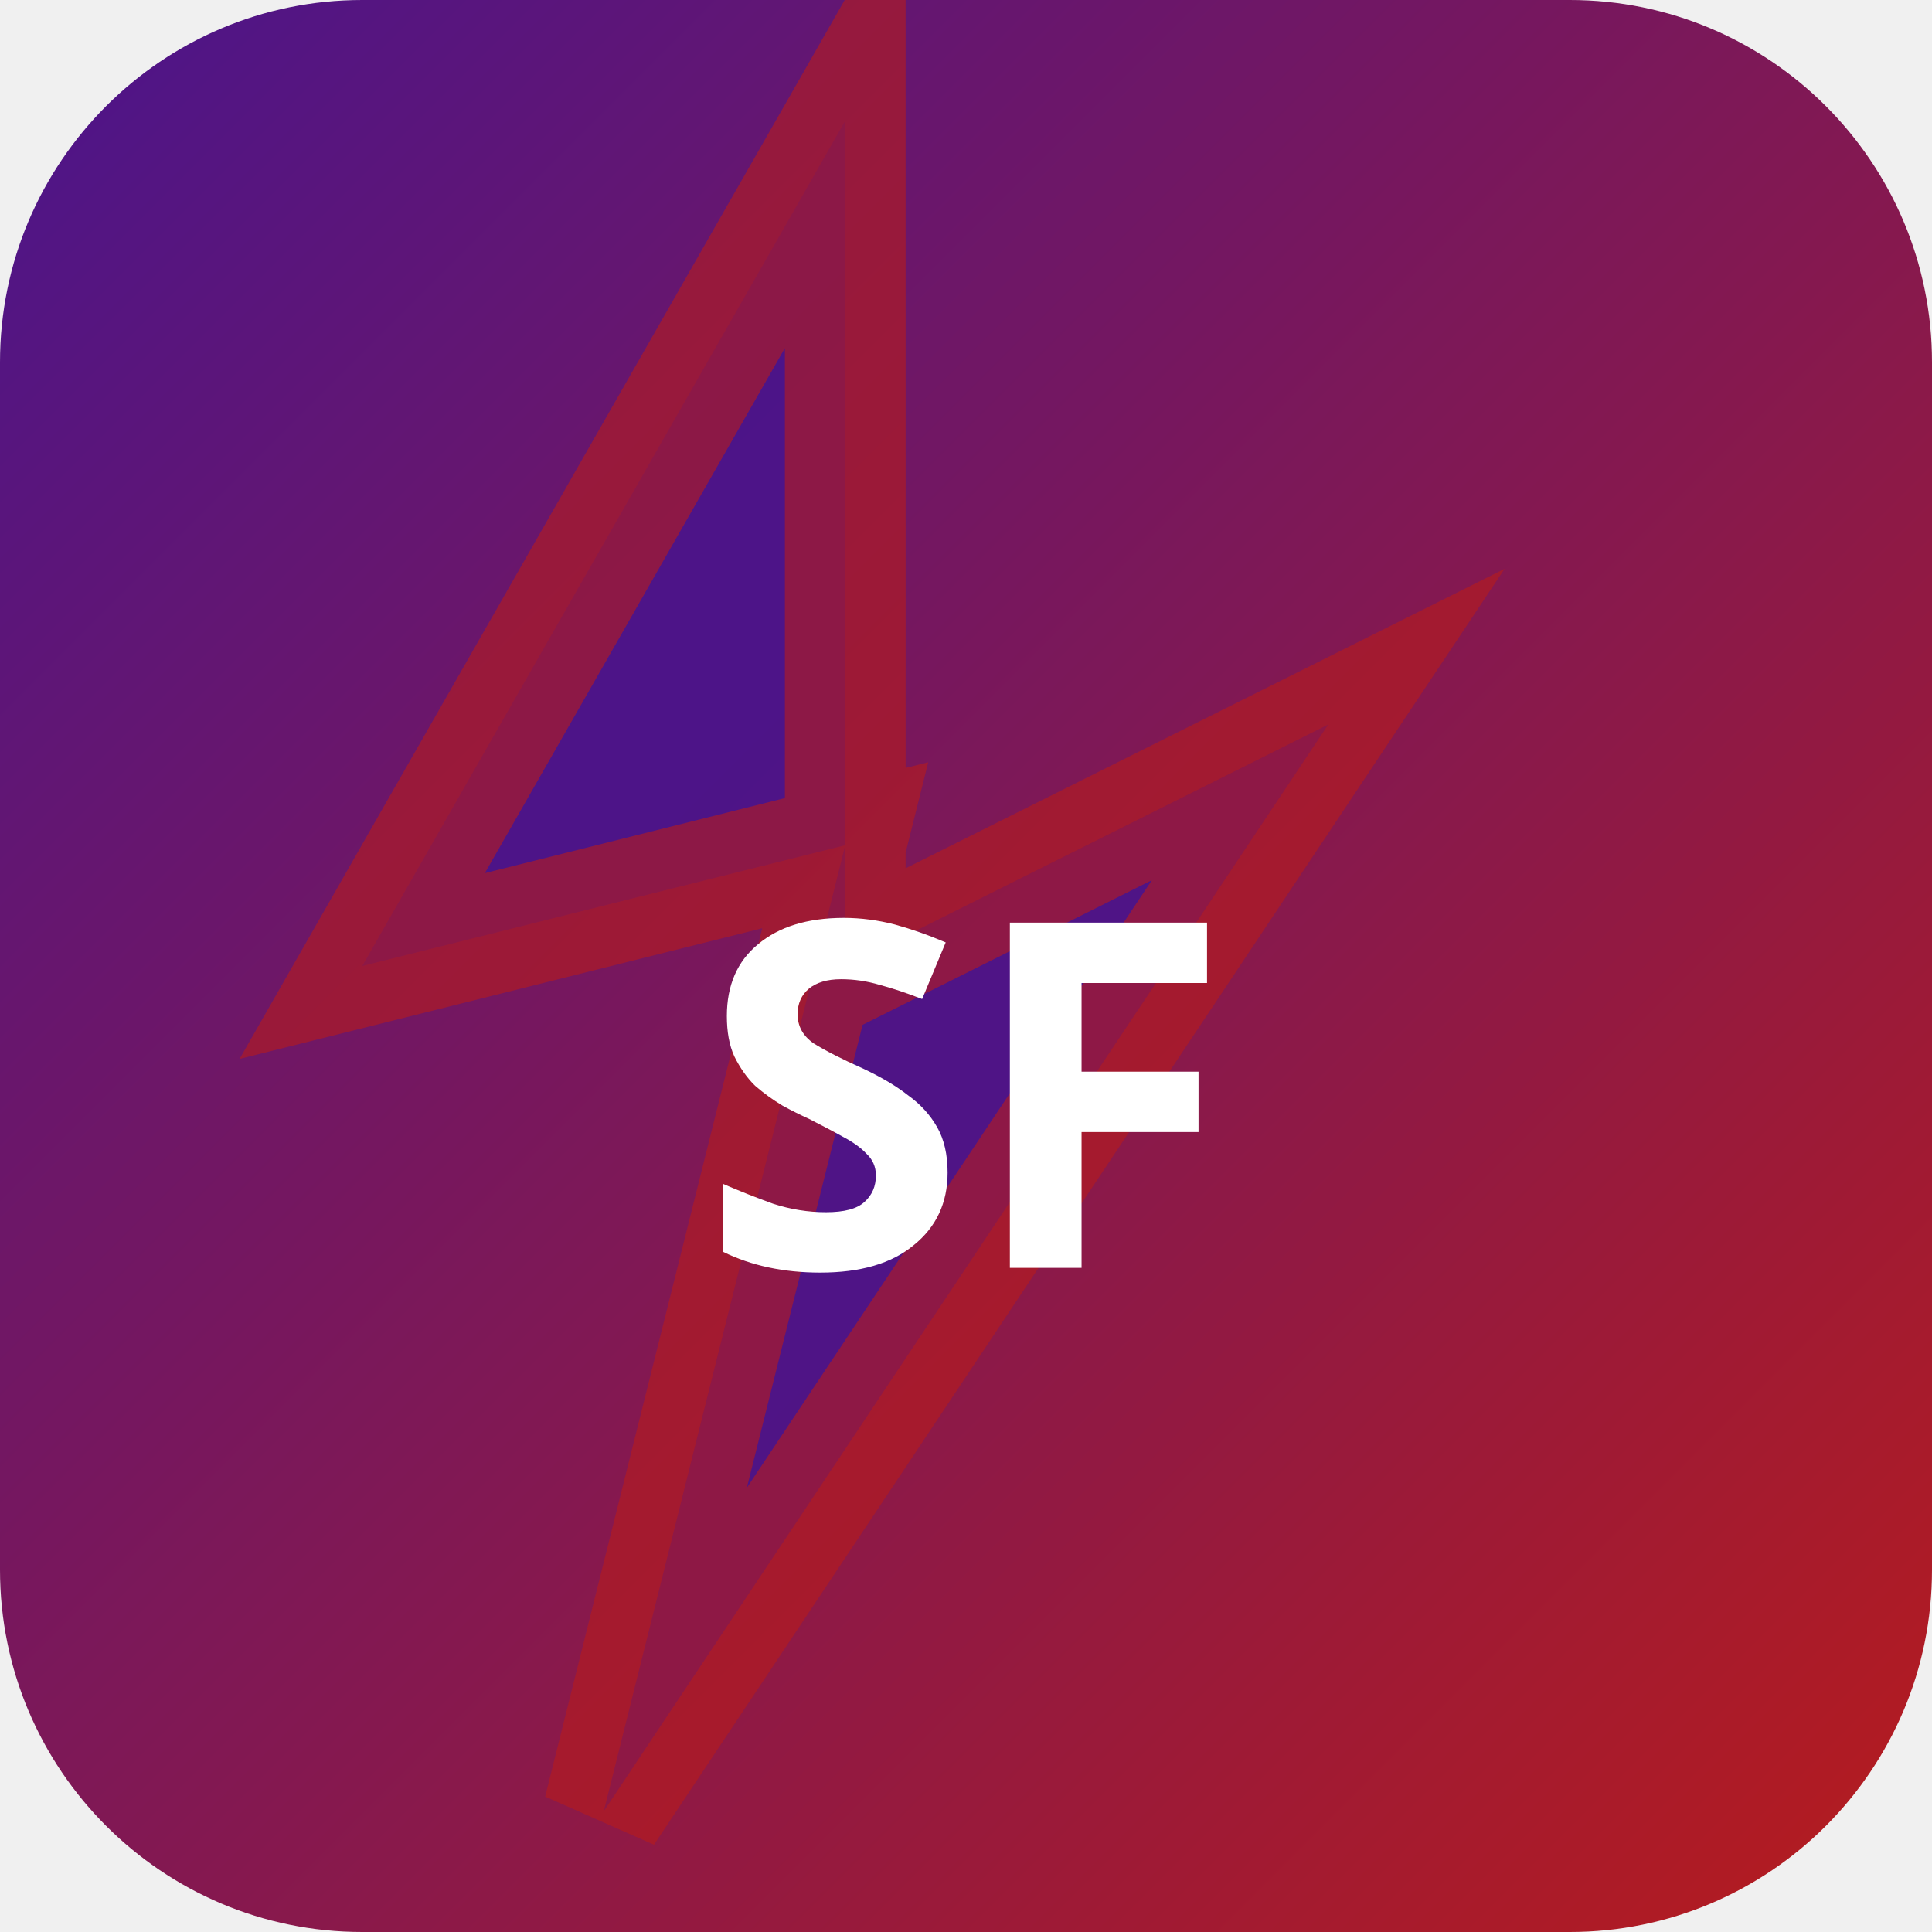
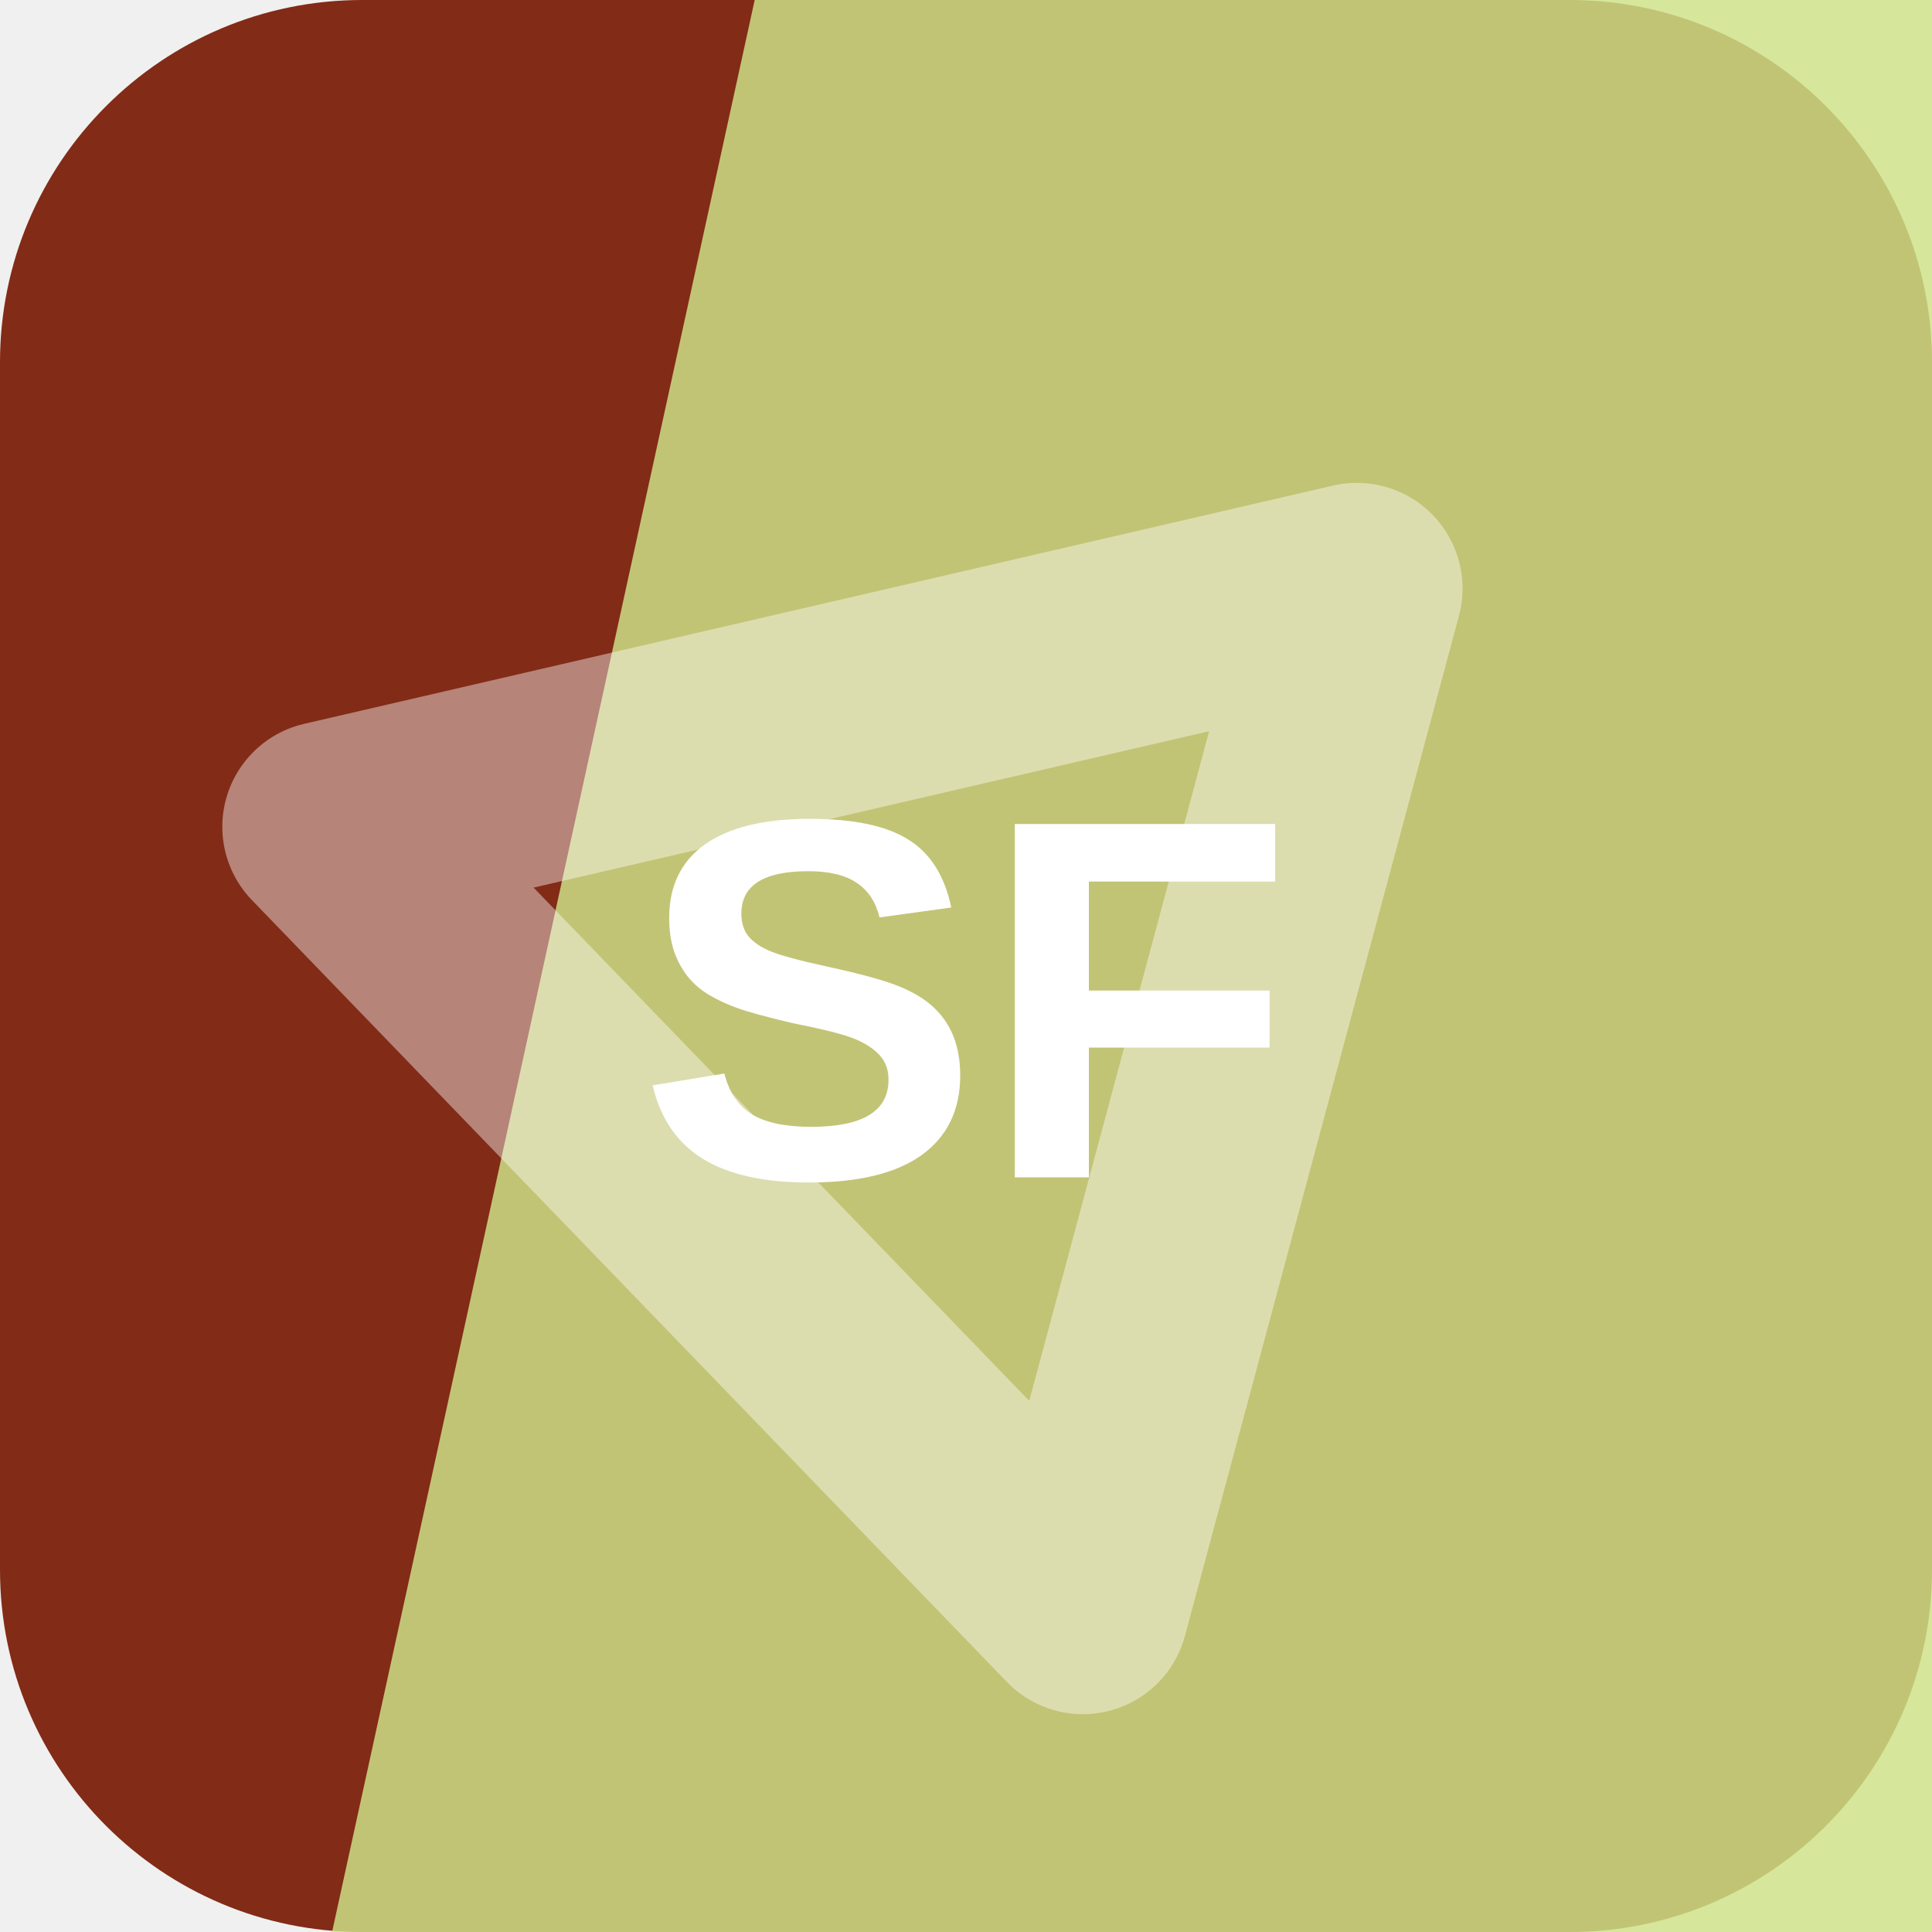
- <svg xmlns="http://www.w3.org/2000/svg" width="32" height="32" viewBox="0 0 32 32">
-   <defs>
-     <linearGradient id="bgsf-t" x1="0" y1="0" x2="1" y2="1">
-       <stop offset="0%" stop-color="#4a148c" />
-       <stop offset="100%" stop-color="#b71c1c" />
-     </linearGradient>
-   </defs>
-   <rect width="32" height="32" rx="6" fill="url(#bgsf-t)" />
-   <polygon points="14,2 6,16 14,14 10,30 22,12 14,16" fill="rgba(74,20,140,0.9)" stroke="rgba(183,28,28,0.6)" stroke-width="2" />
-   <text x="16" y="21" text-anchor="middle" fill="#fff" font-size="8" font-weight="700" font-family="system-ui">SF</text>
+ <svg xmlns="http://www.w3.org/2000/svg" width="64" height="64" viewBox="0 0 64 64" role="img">
+   <rect width="64" height="64" rx="12" fill="hsl(11 70% 30%)" />
+   <path d="M25 0h39v64H11Z" fill="hsl(73 64% 72%)" opacity="0.82" />
+   <g transform="rotate(226 32 32)" opacity="0.42">
+     <path d="M14 20h36L32 50Z" fill="none" stroke="#ffffff" stroke-width="7" stroke-linejoin="round" />
+   </g>
+   <text x="32" y="39" text-anchor="middle" fill="#ffffff" font-family="Arial,Helvetica,sans-serif" font-size="17" font-weight="700" letter-spacing="0">SF</text>
</svg>
